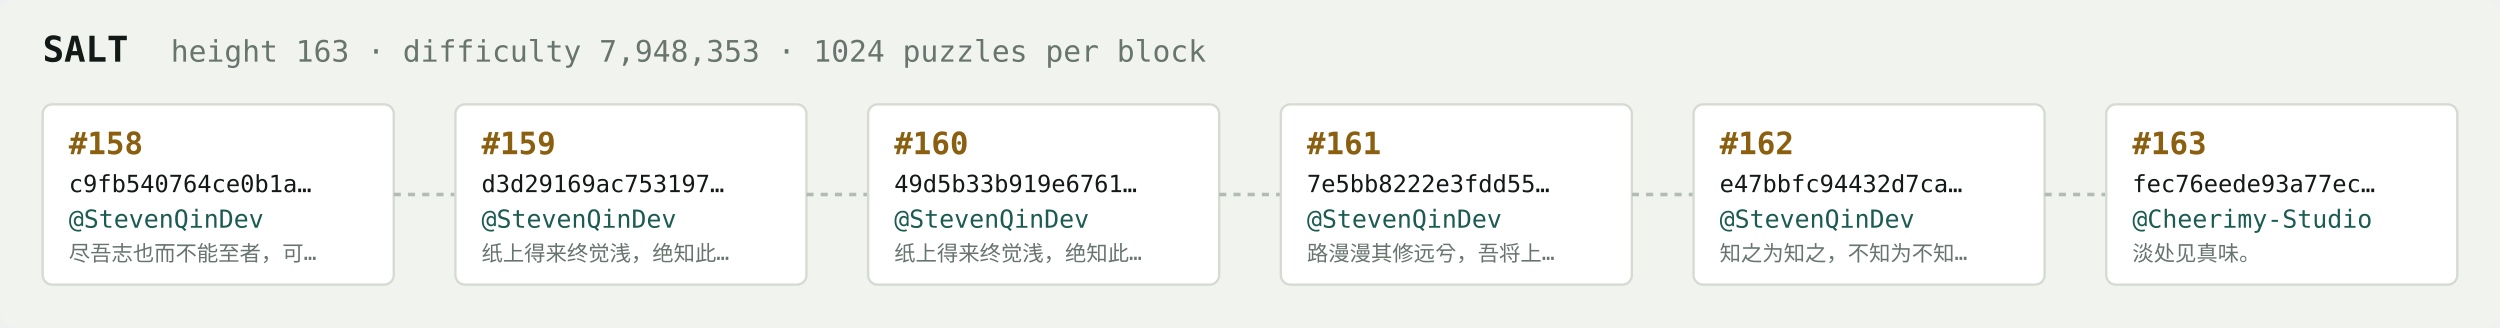
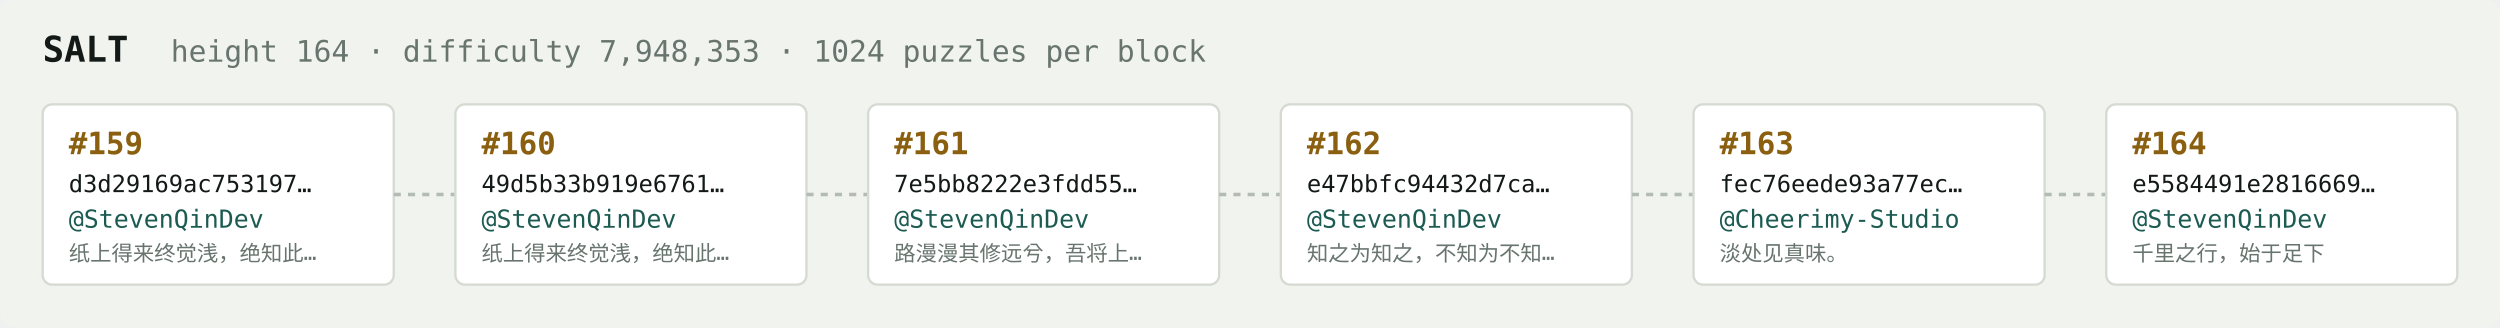
<svg xmlns="http://www.w3.org/2000/svg" width="1054" height="138" viewBox="0 0 1054 138" font-family="ui-monospace,SFMono-Regular,Menlo,monospace">
  <rect fill="#f1f3ef" width="1054" height="138" rx="6" />
  <text x="18" y="26" fill="#121916" font-size="15" font-weight="700">SALT</text>
-   <text x="72" y="26" fill="#68746e" font-size="12.5">height 163 · difficulty 7,948,353 · 1024 puzzles per block</text>
+   <text x="72" y="26" fill="#68746e" font-size="12.5">height 164 · difficulty 7,948,353 · 1024 puzzles per block</text>
  <rect x="18" y="44" width="148" height="76" rx="4" fill="#ffffff" stroke="#d5dbd2" stroke-width="1" />
-   <text x="29" y="65" fill="#8a5f10" font-size="13" font-weight="700">#158</text>
-   <text x="29" y="81" fill="#121916" font-size="10">c9fb540764ce0b1a…</text>
+   <text x="29" y="65" fill="#8a5f10" font-size="13" font-weight="700">#159</text>
+   <text x="29" y="81" fill="#121916" font-size="10">d3d29169ac753197…</text>
  <text x="29" y="96" fill="#1c5b52" font-size="10.5">@StevenQinDev</text>
-   <text x="29" y="110" fill="#68746e" font-size="9">尽吾志也而不能至者，可…</text>
+   <text x="29" y="110" fill="#68746e" font-size="9">纸上得来终觉浅，绝知此…</text>
  <line x1="166" y1="82.0" x2="192" y2="82.0" stroke="#b3bcb4" stroke-width="1.5" stroke-dasharray="3 3" />
  <rect x="192" y="44" width="148" height="76" rx="4" fill="#ffffff" stroke="#d5dbd2" stroke-width="1" />
-   <text x="203" y="65" fill="#8a5f10" font-size="13" font-weight="700">#159</text>
-   <text x="203" y="81" fill="#121916" font-size="10">d3d29169ac753197…</text>
+   <text x="203" y="65" fill="#8a5f10" font-size="13" font-weight="700">#160</text>
+   <text x="203" y="81" fill="#121916" font-size="10">49d5b33b919e6761…</text>
  <text x="203" y="96" fill="#1c5b52" font-size="10.5">@StevenQinDev</text>
  <text x="203" y="110" fill="#68746e" font-size="9">纸上得来终觉浅，绝知此…</text>
  <line x1="340" y1="82.0" x2="366" y2="82.0" stroke="#b3bcb4" stroke-width="1.5" stroke-dasharray="3 3" />
  <rect x="366" y="44" width="148" height="76" rx="4" fill="#ffffff" stroke="#d5dbd2" stroke-width="1" />
-   <text x="377" y="65" fill="#8a5f10" font-size="13" font-weight="700">#160</text>
-   <text x="377" y="81" fill="#121916" font-size="10">49d5b33b919e6761…</text>
+   <text x="377" y="65" fill="#8a5f10" font-size="13" font-weight="700">#161</text>
+   <text x="377" y="81" fill="#121916" font-size="10">7e5bb8222e3fdd55…</text>
  <text x="377" y="96" fill="#1c5b52" font-size="10.5">@StevenQinDev</text>
-   <text x="377" y="110" fill="#68746e" font-size="9">纸上得来终觉浅，绝知此…</text>
+   <text x="377" y="110" fill="#68746e" font-size="9">路漫漫其修远兮，吾将上…</text>
  <line x1="514" y1="82.0" x2="540" y2="82.0" stroke="#b3bcb4" stroke-width="1.5" stroke-dasharray="3 3" />
  <rect x="540" y="44" width="148" height="76" rx="4" fill="#ffffff" stroke="#d5dbd2" stroke-width="1" />
-   <text x="551" y="65" fill="#8a5f10" font-size="13" font-weight="700">#161</text>
-   <text x="551" y="81" fill="#121916" font-size="10">7e5bb8222e3fdd55…</text>
+   <text x="551" y="65" fill="#8a5f10" font-size="13" font-weight="700">#162</text>
+   <text x="551" y="81" fill="#121916" font-size="10">e47bbfc94432d7ca…</text>
  <text x="551" y="96" fill="#1c5b52" font-size="10.5">@StevenQinDev</text>
-   <text x="551" y="110" fill="#68746e" font-size="9">路漫漫其修远兮，吾将上…</text>
+   <text x="551" y="110" fill="#68746e" font-size="9">知之为知之，不知为不知…</text>
  <line x1="688" y1="82.0" x2="714" y2="82.0" stroke="#b3bcb4" stroke-width="1.5" stroke-dasharray="3 3" />
  <rect x="714" y="44" width="148" height="76" rx="4" fill="#ffffff" stroke="#d5dbd2" stroke-width="1" />
-   <text x="725" y="65" fill="#8a5f10" font-size="13" font-weight="700">#162</text>
-   <text x="725" y="81" fill="#121916" font-size="10">e47bbfc94432d7ca…</text>
-   <text x="725" y="96" fill="#1c5b52" font-size="10.5">@StevenQinDev</text>
-   <text x="725" y="110" fill="#68746e" font-size="9">知之为知之，不知为不知…</text>
+   <text x="725" y="65" fill="#8a5f10" font-size="13" font-weight="700">#163</text>
+   <text x="725" y="81" fill="#121916" font-size="10">fec76eede93a77ec…</text>
+   <text x="725" y="96" fill="#1c5b52" font-size="10.5">@Cheerimy-Studio</text>
+   <text x="725" y="110" fill="#68746e" font-size="9">淡处见真味。</text>
  <line x1="862" y1="82.0" x2="888" y2="82.0" stroke="#b3bcb4" stroke-width="1.5" stroke-dasharray="3 3" />
  <rect x="888" y="44" width="148" height="76" rx="4" fill="#ffffff" stroke="#d5dbd2" stroke-width="1" />
-   <text x="899" y="65" fill="#8a5f10" font-size="13" font-weight="700">#163</text>
-   <text x="899" y="81" fill="#121916" font-size="10">fec76eede93a77ec…</text>
-   <text x="899" y="96" fill="#1c5b52" font-size="10.5">@Cheerimy-Studio</text>
-   <text x="899" y="110" fill="#68746e" font-size="9">淡处见真味。</text>
+   <text x="899" y="65" fill="#8a5f10" font-size="13" font-weight="700">#164</text>
+   <text x="899" y="81" fill="#121916" font-size="10">e5584491e2816669…</text>
+   <text x="899" y="96" fill="#1c5b52" font-size="10.5">@StevenQinDev</text>
+   <text x="899" y="110" fill="#68746e" font-size="9">千里之行，始于足下</text>
</svg>
